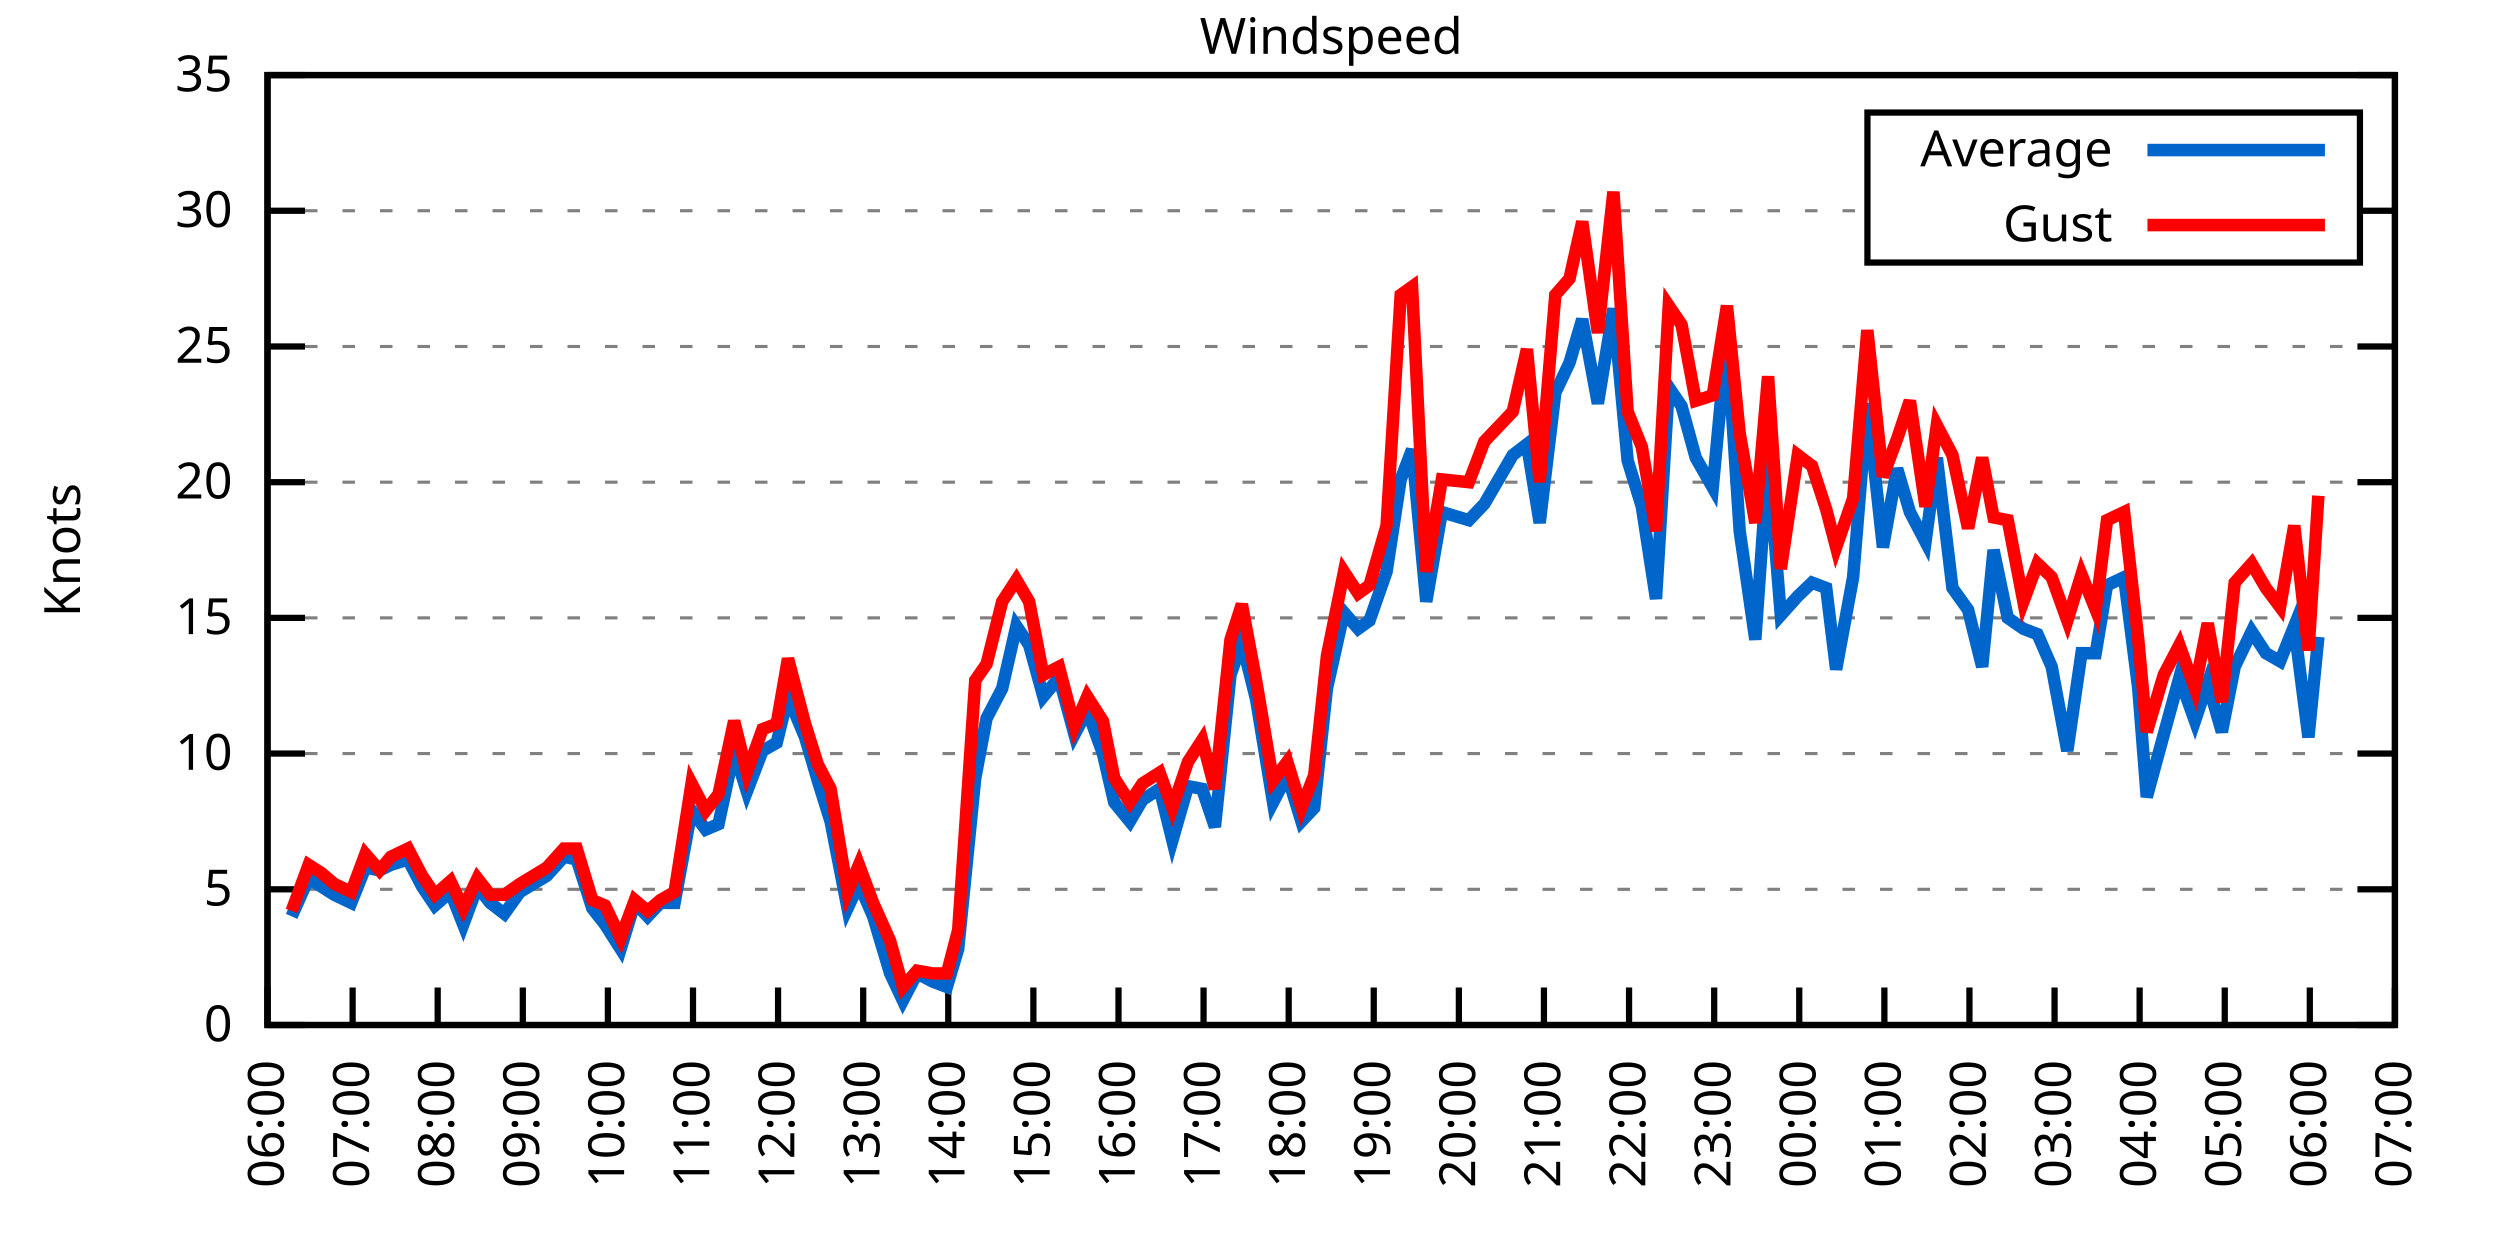
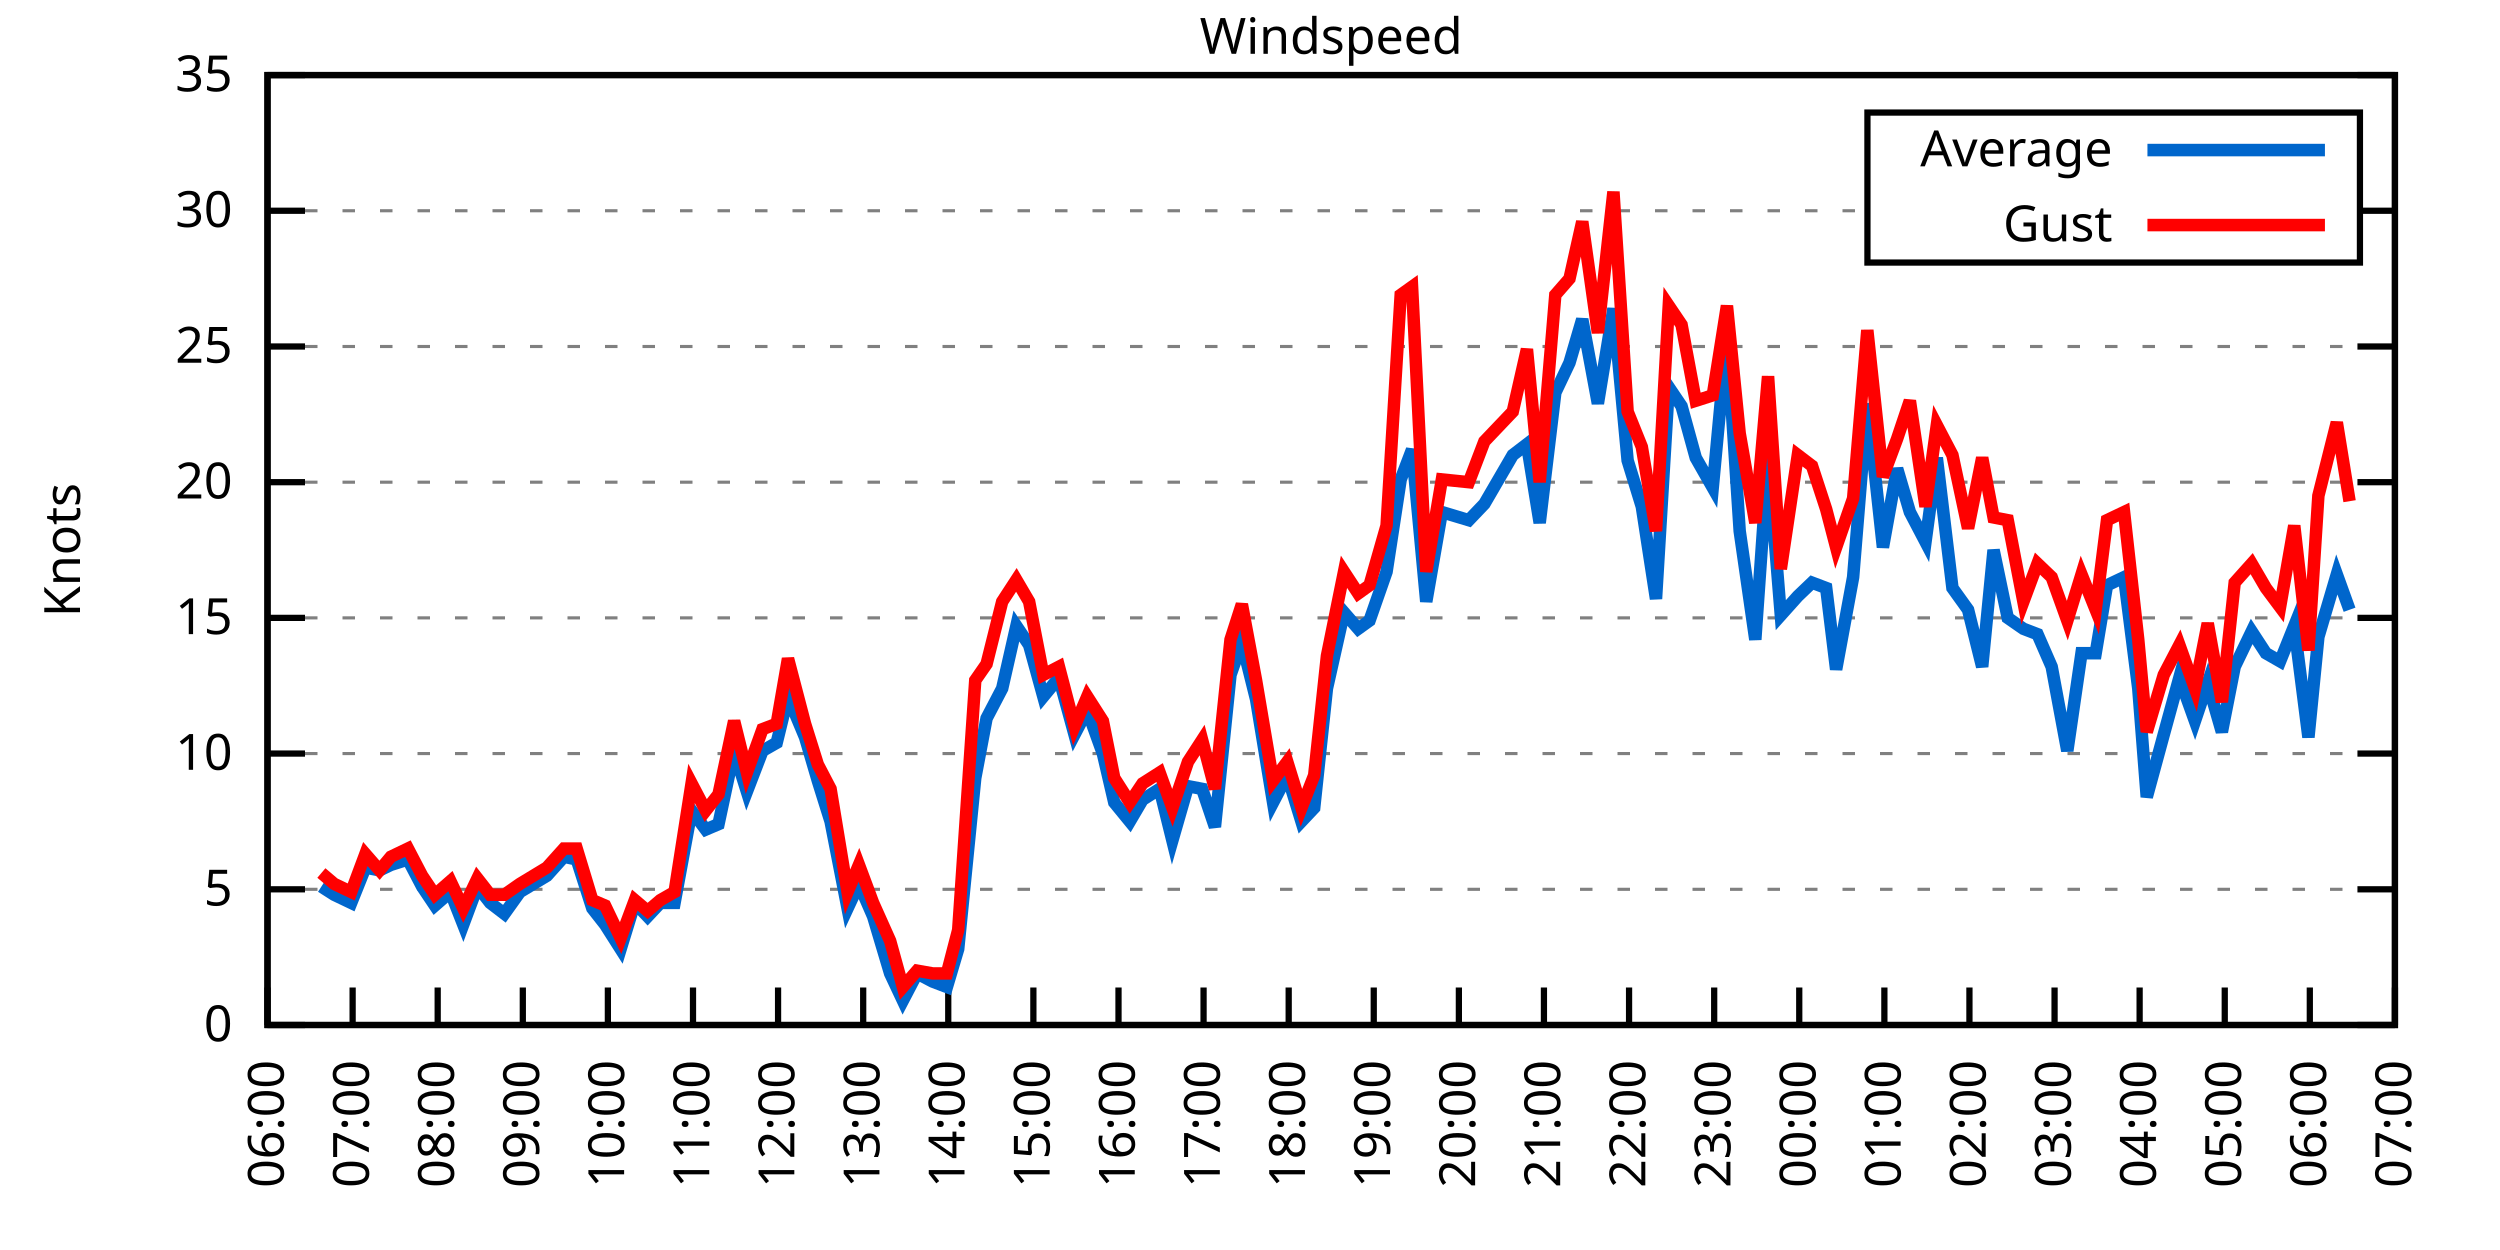
<svg xmlns="http://www.w3.org/2000/svg" xmlns:xlink="http://www.w3.org/1999/xlink" width="400" height="200" viewBox="0 0 400 200">
  <g id="gnuplot_canvas">
    <rect x="0" y="0" width="400" height="200" fill="none" />
    <defs>
      <circle id="gpDot" r="0.5" stroke-width="0.5" stroke="currentColor" />
      <path id="gpPt0" stroke-width="0.333" stroke="currentColor" d="M-1,0 h2 M0,-1 v2" />
      <path id="gpPt1" stroke-width="0.333" stroke="currentColor" d="M-1,-1 L1,1 M1,-1 L-1,1" />
      <path id="gpPt2" stroke-width="0.333" stroke="currentColor" d="M-1,0 L1,0 M0,-1 L0,1 M-1,-1 L1,1 M-1,1 L1,-1" />
      <rect id="gpPt3" stroke-width="0.333" stroke="currentColor" x="-1" y="-1" width="2" height="2" />
      <rect id="gpPt4" stroke-width="0.333" stroke="currentColor" fill="currentColor" x="-1" y="-1" width="2" height="2" />
      <circle id="gpPt5" stroke-width="0.333" stroke="currentColor" cx="0" cy="0" r="1" />
      <use xlink:href="#gpPt5" id="gpPt6" fill="currentColor" stroke="none" />
      <path id="gpPt7" stroke-width="0.333" stroke="currentColor" d="M0,-1.33 L-1.33,0.67 L1.33,0.67 z" />
      <use xlink:href="#gpPt7" id="gpPt8" fill="currentColor" stroke="none" />
      <use xlink:href="#gpPt7" id="gpPt9" stroke="currentColor" transform="rotate(180)" />
      <use xlink:href="#gpPt9" id="gpPt10" fill="currentColor" stroke="none" />
      <use xlink:href="#gpPt3" id="gpPt11" stroke="currentColor" transform="rotate(45)" />
      <use xlink:href="#gpPt11" id="gpPt12" fill="currentColor" stroke="none" />
      <path id="gpPt13" stroke-width="0.333" stroke="currentColor" d="M0,1.330 L1.265,0.411 L0.782,-1.067 L-0.782,-1.076 L-1.265,0.411 z" />
      <use xlink:href="#gpPt13" id="gpPt14" fill="currentColor" stroke="none" />
      <filter id="textbox" filterUnits="objectBoundingBox" x="0" y="0" height="1" width="1">
        <feFlood flood-color="white" flood-opacity="1" result="bgnd" />
        <feComposite in="SourceGraphic" in2="bgnd" operator="atop" />
      </filter>
      <filter id="greybox" filterUnits="objectBoundingBox" x="0" y="0" height="1" width="1">
        <feFlood flood-color="lightgrey" flood-opacity="1" result="grey" />
        <feComposite in="SourceGraphic" in2="grey" operator="atop" />
      </filter>
    </defs>
    <g fill="none" color="white" stroke="currentColor" stroke-width="1.00" stroke-linecap="butt" stroke-linejoin="miter">
</g>
    <g fill="none" color="black" stroke="currentColor" stroke-width="1.00" stroke-linecap="butt" stroke-linejoin="miter">
      <g stroke="none" shape-rendering="crispEdges">
        <polygon fill="rgb(255, 255, 255)" points="42.80,164.00 383.18,164.00 383.18,12.02 42.80,12.02 " />
      </g>
    </g>
    <g fill="none" color="black" stroke="currentColor" stroke-width="1.00" stroke-linecap="butt" stroke-linejoin="miter">
</g>
    <g fill="none" color="black" stroke="black" stroke-width="0.50" stroke-linecap="butt" stroke-linejoin="miter">
</g>
    <g fill="none" color="gray" stroke="currentColor" stroke-width="0.50" stroke-linecap="butt" stroke-linejoin="miter">
      <path stroke="gray" stroke-dasharray="2,4" class="gridline" d="M42.80,164.00 L383.19,164.00  " />
    </g>
    <g fill="none" color="gray" stroke="gray" stroke-width="1.00" stroke-linecap="butt" stroke-linejoin="miter">
</g>
    <g fill="none" color="black" stroke="currentColor" stroke-width="1.00" stroke-linecap="butt" stroke-linejoin="miter">
      <path stroke="black" d="M42.80,164.00 L48.80,164.00 M383.19,164.00 L377.19,164.00  " />
      <g transform="translate(37.20,166.60)" stroke="none" fill="black" font-family="Sans" font-size="8.00" text-anchor="end">
        <text>
          <tspan font-family="Sans"> 0</tspan>
        </text>
      </g>
    </g>
    <g fill="none" color="black" stroke="currentColor" stroke-width="1.00" stroke-linecap="butt" stroke-linejoin="miter">
</g>
    <g fill="none" color="black" stroke="black" stroke-width="0.50" stroke-linecap="butt" stroke-linejoin="miter">
</g>
    <g fill="none" color="gray" stroke="currentColor" stroke-width="0.50" stroke-linecap="butt" stroke-linejoin="miter">
      <path stroke="gray" stroke-dasharray="2,4" class="gridline" d="M42.80,142.29 L383.19,142.29  " />
    </g>
    <g fill="none" color="gray" stroke="gray" stroke-width="1.00" stroke-linecap="butt" stroke-linejoin="miter">
</g>
    <g fill="none" color="black" stroke="currentColor" stroke-width="1.00" stroke-linecap="butt" stroke-linejoin="miter">
      <path stroke="black" d="M42.80,142.29 L48.80,142.29 M383.19,142.29 L377.19,142.29  " />
      <g transform="translate(37.20,144.89)" stroke="none" fill="black" font-family="Sans" font-size="8.00" text-anchor="end">
        <text>
          <tspan font-family="Sans"> 5</tspan>
        </text>
      </g>
    </g>
    <g fill="none" color="black" stroke="currentColor" stroke-width="1.00" stroke-linecap="butt" stroke-linejoin="miter">
</g>
    <g fill="none" color="black" stroke="black" stroke-width="0.50" stroke-linecap="butt" stroke-linejoin="miter">
</g>
    <g fill="none" color="gray" stroke="currentColor" stroke-width="0.50" stroke-linecap="butt" stroke-linejoin="miter">
      <path stroke="gray" stroke-dasharray="2,4" class="gridline" d="M42.80,120.57 L383.19,120.57  " />
    </g>
    <g fill="none" color="gray" stroke="gray" stroke-width="1.00" stroke-linecap="butt" stroke-linejoin="miter">
</g>
    <g fill="none" color="black" stroke="currentColor" stroke-width="1.00" stroke-linecap="butt" stroke-linejoin="miter">
      <path stroke="black" d="M42.80,120.57 L48.80,120.57 M383.19,120.57 L377.19,120.57  " />
      <g transform="translate(37.20,123.17)" stroke="none" fill="black" font-family="Sans" font-size="8.00" text-anchor="end">
        <text>
          <tspan font-family="Sans"> 10</tspan>
        </text>
      </g>
    </g>
    <g fill="none" color="black" stroke="currentColor" stroke-width="1.00" stroke-linecap="butt" stroke-linejoin="miter">
</g>
    <g fill="none" color="black" stroke="black" stroke-width="0.50" stroke-linecap="butt" stroke-linejoin="miter">
</g>
    <g fill="none" color="gray" stroke="currentColor" stroke-width="0.50" stroke-linecap="butt" stroke-linejoin="miter">
      <path stroke="gray" stroke-dasharray="2,4" class="gridline" d="M42.80,98.86 L383.19,98.86  " />
    </g>
    <g fill="none" color="gray" stroke="gray" stroke-width="1.00" stroke-linecap="butt" stroke-linejoin="miter">
</g>
    <g fill="none" color="black" stroke="currentColor" stroke-width="1.00" stroke-linecap="butt" stroke-linejoin="miter">
      <path stroke="black" d="M42.80,98.86 L48.80,98.86 M383.19,98.86 L377.19,98.86  " />
      <g transform="translate(37.20,101.46)" stroke="none" fill="black" font-family="Sans" font-size="8.00" text-anchor="end">
        <text>
          <tspan font-family="Sans"> 15</tspan>
        </text>
      </g>
    </g>
    <g fill="none" color="black" stroke="currentColor" stroke-width="1.00" stroke-linecap="butt" stroke-linejoin="miter">
</g>
    <g fill="none" color="black" stroke="black" stroke-width="0.50" stroke-linecap="butt" stroke-linejoin="miter">
</g>
    <g fill="none" color="gray" stroke="currentColor" stroke-width="0.50" stroke-linecap="butt" stroke-linejoin="miter">
      <path stroke="gray" stroke-dasharray="2,4" class="gridline" d="M42.80,77.15 L383.19,77.15  " />
    </g>
    <g fill="none" color="gray" stroke="gray" stroke-width="1.00" stroke-linecap="butt" stroke-linejoin="miter">
</g>
    <g fill="none" color="black" stroke="currentColor" stroke-width="1.00" stroke-linecap="butt" stroke-linejoin="miter">
      <path stroke="black" d="M42.80,77.15 L48.80,77.15 M383.19,77.15 L377.19,77.15  " />
      <g transform="translate(37.20,79.75)" stroke="none" fill="black" font-family="Sans" font-size="8.00" text-anchor="end">
        <text>
          <tspan font-family="Sans"> 20</tspan>
        </text>
      </g>
    </g>
    <g fill="none" color="black" stroke="currentColor" stroke-width="1.00" stroke-linecap="butt" stroke-linejoin="miter">
</g>
    <g fill="none" color="black" stroke="black" stroke-width="0.50" stroke-linecap="butt" stroke-linejoin="miter">
</g>
    <g fill="none" color="gray" stroke="currentColor" stroke-width="0.50" stroke-linecap="butt" stroke-linejoin="miter">
      <path stroke="gray" stroke-dasharray="2,4" class="gridline" d="M42.80,55.44 L383.19,55.44  " />
    </g>
    <g fill="none" color="gray" stroke="gray" stroke-width="1.00" stroke-linecap="butt" stroke-linejoin="miter">
</g>
    <g fill="none" color="black" stroke="currentColor" stroke-width="1.00" stroke-linecap="butt" stroke-linejoin="miter">
      <path stroke="black" d="M42.80,55.44 L48.80,55.44 M383.19,55.44 L377.19,55.44  " />
      <g transform="translate(37.20,58.04)" stroke="none" fill="black" font-family="Sans" font-size="8.00" text-anchor="end">
        <text>
          <tspan font-family="Sans"> 25</tspan>
        </text>
      </g>
    </g>
    <g fill="none" color="black" stroke="currentColor" stroke-width="1.00" stroke-linecap="butt" stroke-linejoin="miter">
</g>
    <g fill="none" color="black" stroke="black" stroke-width="0.50" stroke-linecap="butt" stroke-linejoin="miter">
</g>
    <g fill="none" color="gray" stroke="currentColor" stroke-width="0.50" stroke-linecap="butt" stroke-linejoin="miter">
      <path stroke="gray" stroke-dasharray="2,4" class="gridline" d="M42.80,33.72 L298.79,33.72 M377.59,33.72 L383.19,33.72  " />
    </g>
    <g fill="none" color="gray" stroke="gray" stroke-width="1.00" stroke-linecap="butt" stroke-linejoin="miter">
</g>
    <g fill="none" color="black" stroke="currentColor" stroke-width="1.00" stroke-linecap="butt" stroke-linejoin="miter">
      <path stroke="black" d="M42.80,33.72 L48.80,33.72 M383.19,33.72 L377.19,33.72  " />
      <g transform="translate(37.20,36.32)" stroke="none" fill="black" font-family="Sans" font-size="8.00" text-anchor="end">
        <text>
          <tspan font-family="Sans"> 30</tspan>
        </text>
      </g>
    </g>
    <g fill="none" color="black" stroke="currentColor" stroke-width="1.00" stroke-linecap="butt" stroke-linejoin="miter">
</g>
    <g fill="none" color="black" stroke="black" stroke-width="0.50" stroke-linecap="butt" stroke-linejoin="miter">
</g>
    <g fill="none" color="gray" stroke="currentColor" stroke-width="0.50" stroke-linecap="butt" stroke-linejoin="miter">
      <path stroke="gray" stroke-dasharray="2,4" class="gridline" d="M42.80,12.01 L383.19,12.01  " />
    </g>
    <g fill="none" color="gray" stroke="gray" stroke-width="1.00" stroke-linecap="butt" stroke-linejoin="miter">
</g>
    <g fill="none" color="black" stroke="currentColor" stroke-width="1.00" stroke-linecap="butt" stroke-linejoin="miter">
      <path stroke="black" d="M42.80,12.01 L48.80,12.01 M383.19,12.01 L377.19,12.01  " />
      <g transform="translate(37.20,14.61)" stroke="none" fill="black" font-family="Sans" font-size="8.00" text-anchor="end">
        <text>
          <tspan font-family="Sans"> 35</tspan>
        </text>
      </g>
    </g>
    <g fill="none" color="black" stroke="currentColor" stroke-width="1.00" stroke-linecap="butt" stroke-linejoin="miter">
      <path stroke="black" d="M42.80,164.00 L42.80,158.00  " />
      <g transform="translate(45.40,169.60) rotate(270.00)" stroke="none" fill="black" font-family="Sans" font-size="8.00" text-anchor="end">
        <text>
          <tspan font-family="Sans">06:00</tspan>
        </text>
      </g>
    </g>
    <g fill="none" color="black" stroke="currentColor" stroke-width="1.00" stroke-linecap="butt" stroke-linejoin="miter">
      <path stroke="black" d="M56.42,164.00 L56.42,158.00  " />
      <g transform="translate(59.02,169.60) rotate(270.00)" stroke="none" fill="black" font-family="Sans" font-size="8.00" text-anchor="end">
        <text>
          <tspan font-family="Sans">07:00</tspan>
        </text>
      </g>
    </g>
    <g fill="none" color="black" stroke="currentColor" stroke-width="1.00" stroke-linecap="butt" stroke-linejoin="miter">
      <path stroke="black" d="M70.03,164.00 L70.03,158.00  " />
      <g transform="translate(72.63,169.60) rotate(270.00)" stroke="none" fill="black" font-family="Sans" font-size="8.00" text-anchor="end">
        <text>
          <tspan font-family="Sans">08:00</tspan>
        </text>
      </g>
    </g>
    <g fill="none" color="black" stroke="currentColor" stroke-width="1.00" stroke-linecap="butt" stroke-linejoin="miter">
      <path stroke="black" d="M83.65,164.00 L83.65,158.00  " />
      <g transform="translate(86.25,169.60) rotate(270.00)" stroke="none" fill="black" font-family="Sans" font-size="8.00" text-anchor="end">
        <text>
          <tspan font-family="Sans">09:00</tspan>
        </text>
      </g>
    </g>
    <g fill="none" color="black" stroke="currentColor" stroke-width="1.00" stroke-linecap="butt" stroke-linejoin="miter">
      <path stroke="black" d="M97.26,164.00 L97.26,158.00  " />
      <g transform="translate(99.86,169.60) rotate(270.00)" stroke="none" fill="black" font-family="Sans" font-size="8.00" text-anchor="end">
        <text>
          <tspan font-family="Sans">10:00</tspan>
        </text>
      </g>
    </g>
    <g fill="none" color="black" stroke="currentColor" stroke-width="1.00" stroke-linecap="butt" stroke-linejoin="miter">
      <path stroke="black" d="M110.88,164.00 L110.88,158.00  " />
      <g transform="translate(113.48,169.60) rotate(270.00)" stroke="none" fill="black" font-family="Sans" font-size="8.00" text-anchor="end">
        <text>
          <tspan font-family="Sans">11:00</tspan>
        </text>
      </g>
    </g>
    <g fill="none" color="black" stroke="currentColor" stroke-width="1.00" stroke-linecap="butt" stroke-linejoin="miter">
      <path stroke="black" d="M124.49,164.00 L124.49,158.00  " />
      <g transform="translate(127.09,169.60) rotate(270.00)" stroke="none" fill="black" font-family="Sans" font-size="8.00" text-anchor="end">
        <text>
          <tspan font-family="Sans">12:00</tspan>
        </text>
      </g>
    </g>
    <g fill="none" color="black" stroke="currentColor" stroke-width="1.00" stroke-linecap="butt" stroke-linejoin="miter">
      <path stroke="black" d="M138.11,164.00 L138.11,158.00  " />
      <g transform="translate(140.71,169.60) rotate(270.00)" stroke="none" fill="black" font-family="Sans" font-size="8.00" text-anchor="end">
        <text>
          <tspan font-family="Sans">13:00</tspan>
        </text>
      </g>
    </g>
    <g fill="none" color="black" stroke="currentColor" stroke-width="1.00" stroke-linecap="butt" stroke-linejoin="miter">
      <path stroke="black" d="M151.72,164.00 L151.72,158.00  " />
      <g transform="translate(154.32,169.60) rotate(270.00)" stroke="none" fill="black" font-family="Sans" font-size="8.00" text-anchor="end">
        <text>
          <tspan font-family="Sans">14:00</tspan>
        </text>
      </g>
    </g>
    <g fill="none" color="black" stroke="currentColor" stroke-width="1.00" stroke-linecap="butt" stroke-linejoin="miter">
      <path stroke="black" d="M165.34,164.00 L165.34,158.00  " />
      <g transform="translate(167.94,169.60) rotate(270.00)" stroke="none" fill="black" font-family="Sans" font-size="8.00" text-anchor="end">
        <text>
          <tspan font-family="Sans">15:00</tspan>
        </text>
      </g>
    </g>
    <g fill="none" color="black" stroke="currentColor" stroke-width="1.00" stroke-linecap="butt" stroke-linejoin="miter">
      <path stroke="black" d="M178.96,164.00 L178.96,158.00  " />
      <g transform="translate(181.56,169.60) rotate(270.00)" stroke="none" fill="black" font-family="Sans" font-size="8.00" text-anchor="end">
        <text>
          <tspan font-family="Sans">16:00</tspan>
        </text>
      </g>
    </g>
    <g fill="none" color="black" stroke="currentColor" stroke-width="1.00" stroke-linecap="butt" stroke-linejoin="miter">
      <path stroke="black" d="M192.57,164.00 L192.57,158.00  " />
      <g transform="translate(195.17,169.60) rotate(270.00)" stroke="none" fill="black" font-family="Sans" font-size="8.00" text-anchor="end">
        <text>
          <tspan font-family="Sans">17:00</tspan>
        </text>
      </g>
    </g>
    <g fill="none" color="black" stroke="currentColor" stroke-width="1.00" stroke-linecap="butt" stroke-linejoin="miter">
      <path stroke="black" d="M206.19,164.00 L206.19,158.00  " />
      <g transform="translate(208.79,169.60) rotate(270.00)" stroke="none" fill="black" font-family="Sans" font-size="8.00" text-anchor="end">
        <text>
          <tspan font-family="Sans">18:00</tspan>
        </text>
      </g>
    </g>
    <g fill="none" color="black" stroke="currentColor" stroke-width="1.00" stroke-linecap="butt" stroke-linejoin="miter">
      <path stroke="black" d="M219.80,164.00 L219.80,158.00  " />
      <g transform="translate(222.40,169.60) rotate(270.00)" stroke="none" fill="black" font-family="Sans" font-size="8.00" text-anchor="end">
        <text>
          <tspan font-family="Sans">19:00</tspan>
        </text>
      </g>
    </g>
    <g fill="none" color="black" stroke="currentColor" stroke-width="1.00" stroke-linecap="butt" stroke-linejoin="miter">
      <path stroke="black" d="M233.42,164.00 L233.42,158.00  " />
      <g transform="translate(236.02,169.60) rotate(270.00)" stroke="none" fill="black" font-family="Sans" font-size="8.00" text-anchor="end">
        <text>
          <tspan font-family="Sans">20:00</tspan>
        </text>
      </g>
    </g>
    <g fill="none" color="black" stroke="currentColor" stroke-width="1.00" stroke-linecap="butt" stroke-linejoin="miter">
      <path stroke="black" d="M247.03,164.00 L247.03,158.00  " />
      <g transform="translate(249.63,169.60) rotate(270.00)" stroke="none" fill="black" font-family="Sans" font-size="8.00" text-anchor="end">
        <text>
          <tspan font-family="Sans">21:00</tspan>
        </text>
      </g>
    </g>
    <g fill="none" color="black" stroke="currentColor" stroke-width="1.00" stroke-linecap="butt" stroke-linejoin="miter">
      <path stroke="black" d="M260.65,164.00 L260.65,158.00  " />
      <g transform="translate(263.25,169.60) rotate(270.00)" stroke="none" fill="black" font-family="Sans" font-size="8.00" text-anchor="end">
        <text>
          <tspan font-family="Sans">22:00</tspan>
        </text>
      </g>
    </g>
    <g fill="none" color="black" stroke="currentColor" stroke-width="1.00" stroke-linecap="butt" stroke-linejoin="miter">
      <path stroke="black" d="M274.27,164.00 L274.27,158.00  " />
      <g transform="translate(276.87,169.60) rotate(270.00)" stroke="none" fill="black" font-family="Sans" font-size="8.00" text-anchor="end">
        <text>
          <tspan font-family="Sans">23:00</tspan>
        </text>
      </g>
    </g>
    <g fill="none" color="black" stroke="currentColor" stroke-width="1.00" stroke-linecap="butt" stroke-linejoin="miter">
      <path stroke="black" d="M287.88,164.00 L287.88,158.00  " />
      <g transform="translate(290.48,169.60) rotate(270.00)" stroke="none" fill="black" font-family="Sans" font-size="8.00" text-anchor="end">
        <text>
          <tspan font-family="Sans">00:00</tspan>
        </text>
      </g>
    </g>
    <g fill="none" color="black" stroke="currentColor" stroke-width="1.00" stroke-linecap="butt" stroke-linejoin="miter">
      <path stroke="black" d="M301.50,164.00 L301.50,158.00  " />
      <g transform="translate(304.10,169.60) rotate(270.00)" stroke="none" fill="black" font-family="Sans" font-size="8.00" text-anchor="end">
        <text>
          <tspan font-family="Sans">01:00</tspan>
        </text>
      </g>
    </g>
    <g fill="none" color="black" stroke="currentColor" stroke-width="1.00" stroke-linecap="butt" stroke-linejoin="miter">
      <path stroke="black" d="M315.11,164.00 L315.11,158.00  " />
      <g transform="translate(317.71,169.60) rotate(270.00)" stroke="none" fill="black" font-family="Sans" font-size="8.00" text-anchor="end">
        <text>
          <tspan font-family="Sans">02:00</tspan>
        </text>
      </g>
    </g>
    <g fill="none" color="black" stroke="currentColor" stroke-width="1.00" stroke-linecap="butt" stroke-linejoin="miter">
      <path stroke="black" d="M328.73,164.00 L328.73,158.00  " />
      <g transform="translate(331.33,169.60) rotate(270.00)" stroke="none" fill="black" font-family="Sans" font-size="8.00" text-anchor="end">
        <text>
          <tspan font-family="Sans">03:00</tspan>
        </text>
      </g>
    </g>
    <g fill="none" color="black" stroke="currentColor" stroke-width="1.00" stroke-linecap="butt" stroke-linejoin="miter">
      <path stroke="black" d="M342.34,164.00 L342.34,158.00  " />
      <g transform="translate(344.94,169.60) rotate(270.00)" stroke="none" fill="black" font-family="Sans" font-size="8.00" text-anchor="end">
        <text>
          <tspan font-family="Sans">04:00</tspan>
        </text>
      </g>
    </g>
    <g fill="none" color="black" stroke="currentColor" stroke-width="1.00" stroke-linecap="butt" stroke-linejoin="miter">
      <path stroke="black" d="M355.96,164.00 L355.96,158.00  " />
      <g transform="translate(358.56,169.60) rotate(270.00)" stroke="none" fill="black" font-family="Sans" font-size="8.00" text-anchor="end">
        <text>
          <tspan font-family="Sans">05:00</tspan>
        </text>
      </g>
    </g>
    <g fill="none" color="black" stroke="currentColor" stroke-width="1.00" stroke-linecap="butt" stroke-linejoin="miter">
      <path stroke="black" d="M369.57,164.00 L369.57,158.00  " />
      <g transform="translate(372.17,169.60) rotate(270.00)" stroke="none" fill="black" font-family="Sans" font-size="8.00" text-anchor="end">
        <text>
          <tspan font-family="Sans">06:00</tspan>
        </text>
      </g>
    </g>
    <g fill="none" color="black" stroke="currentColor" stroke-width="1.00" stroke-linecap="butt" stroke-linejoin="miter">
      <path stroke="black" d="M383.19,164.00 L383.19,158.00  " />
      <g transform="translate(385.79,169.60) rotate(270.00)" stroke="none" fill="black" font-family="Sans" font-size="8.00" text-anchor="end">
        <text>
          <tspan font-family="Sans">07:00</tspan>
        </text>
      </g>
    </g>
    <g fill="none" color="black" stroke="currentColor" stroke-width="1.00" stroke-linecap="butt" stroke-linejoin="miter">
</g>
    <g fill="none" color="black" stroke="currentColor" stroke-width="1.00" stroke-linecap="butt" stroke-linejoin="miter">
      <path stroke="black" d="M42.80,12.01 L42.80,164.00 L383.19,164.00 L383.19,12.01 L42.80,12.01 Z  " />
    </g>
    <g fill="none" color="black" stroke="currentColor" stroke-width="1.00" stroke-linecap="butt" stroke-linejoin="miter">
</g>
    <g fill="none" color="black" stroke="currentColor" stroke-width="1.00" stroke-linecap="butt" stroke-linejoin="miter">
      <path stroke="black" d="M298.79,42.01 L298.79,18.01 L377.59,18.01 L377.59,42.01 L298.79,42.01 Z  " />
    </g>
    <g id="Windspeed_plot_1">
      <g fill="none" color="white" stroke="black" stroke-width="2.00" stroke-linecap="butt" stroke-linejoin="miter">
</g>
      <g fill="none" color="black" stroke="currentColor" stroke-width="2.00" stroke-linecap="butt" stroke-linejoin="miter">
        <g transform="translate(337.99,26.61)" stroke="none" fill="black" font-family="Sans" font-size="8.00" text-anchor="end">
          <text>
            <tspan font-family="Sans">Average</tspan>
          </text>
        </g>
      </g>
      <g fill="none" color="black" stroke="currentColor" stroke-width="2.00" stroke-linecap="butt" stroke-linejoin="miter">
-         <path stroke="rgb(  0, 102, 204)" d="M343.59,24.01 L371.99,24.01 M46.66,146.63 L49.38,140.55 L51.42,141.85 L53.47,143.16 L56.19,144.46 L58.46,138.81   L60.73,139.25 L62.54,138.38 L65.27,137.51 L67.54,141.85 L69.58,144.89 L72.07,142.72 L74.12,147.93 L76.39,141.85   L78.43,144.46 L80.70,146.20 L83.19,142.72 L87.50,140.12 L90.23,137.08 L92.27,137.51 L94.77,145.33 L96.81,147.93   L99.30,151.84 L101.57,144.46 L103.62,146.63 L105.66,144.46 L107.93,144.46 L110.65,129.69 L112.92,132.73 L114.96,131.86   L117.46,120.14 L119.50,126.65 L122.00,120.14 L124.27,118.84 L126.08,111.45 L128.81,117.97 L130.85,124.92 L132.89,131.43   L135.61,145.33 L137.43,141.42 L139.70,146.63 L142.42,155.75 L144.46,160.09 L146.73,155.75 L149.23,157.05 L151.50,157.92   L153.31,151.84 L156.04,124.48 L157.85,114.93 L160.35,110.15 L162.62,100.16 L164.66,103.20 L166.93,111.45 L169.43,108.42   L171.92,117.53 L173.96,113.63 L176.46,120.57 L178.28,128.39 L180.77,131.43 L182.81,127.96 L185.54,126.22 L187.58,134.47   L190.08,125.79 L192.34,126.22 L194.39,132.30 L196.88,107.98 L198.70,102.77 L200.97,111.89 L203.69,128.39 L205.96,124.05   L208.23,131.43 L210.27,129.26 L212.31,110.15 L215.04,97.99 L217.31,100.60 L219.12,99.30 L221.85,91.48 L224.11,76.71   L225.93,71.94 L228.20,96.26 L230.70,81.93 L235.01,83.23 L237.50,80.62 L242.04,72.81 L244.31,71.07 L246.35,83.66   L248.85,62.82 L251.12,58.04 L253.16,51.09 L255.66,64.56 L258.15,49.36 L260.42,73.67 L262.69,81.06 L264.96,95.82   L267.00,61.95 L269.05,64.99 L271.32,73.24 L274.04,78.02 L276.31,53.70 L278.35,84.97 L280.85,102.34 L282.89,73.24   L284.93,98.43 L287.65,95.39 L289.92,93.22 L292.19,94.08 L293.78,107.11 L296.50,92.35 L298.77,64.56 L301.27,87.57   L303.54,74.98 L305.58,81.93 L308.08,86.70 L309.89,73.24 L312.39,94.08 L314.89,97.56 L317.15,106.68 L318.97,88.00   L321.24,98.86 L323.74,100.60 L326.00,101.47 L328.27,106.68 L330.77,120.14 L333.04,104.51 L335.31,104.51 L337.12,93.65   L339.85,92.35 L342.12,110.15 L343.48,127.52 L346.20,117.53 L348.70,108.42 L351.19,115.36 L353.24,109.28 L355.50,117.10   L357.55,106.68 L360.27,101.03 L362.54,104.51 L364.81,105.81 L367.08,100.16 L369.35,117.97 L370.94,101.90  " />
+         <path stroke="rgb(  0, 102, 204)" d="M343.59,24.01 L371.99,24.01 M51.42,141.85 L53.47,143.16 L56.19,144.46 L58.46,138.81 L60.73,139.25 L62.54,138.38   L65.27,137.51 L67.54,141.85 L69.58,144.89 L72.07,142.72 L74.12,147.93 L76.39,141.85 L78.43,144.46 L80.70,146.20   L83.19,142.72 L87.50,140.12 L90.23,137.08 L92.27,137.51 L94.77,145.33 L96.81,147.93 L99.30,151.84 L101.57,144.46   L103.62,146.63 L105.66,144.46 L107.93,144.46 L110.65,129.69 L112.92,132.73 L114.96,131.86 L117.46,120.14 L119.50,126.65   L122.00,120.14 L124.27,118.84 L126.08,111.45 L128.81,117.97 L130.85,124.92 L132.89,131.43 L135.61,145.33 L137.43,141.42   L139.70,146.63 L142.42,155.75 L144.46,160.09 L146.73,155.75 L149.23,157.05 L151.50,157.92 L153.31,151.84 L156.04,124.48   L157.85,114.93 L160.35,110.15 L162.62,100.16 L164.66,103.20 L166.93,111.45 L169.43,108.42 L171.92,117.53 L173.96,113.63   L176.46,120.57 L178.28,128.39 L180.77,131.43 L182.81,127.96 L185.54,126.22 L187.58,134.47 L190.08,125.79 L192.34,126.22   L194.39,132.30 L196.88,107.98 L198.70,102.77 L200.97,111.89 L203.69,128.39 L205.96,124.05 L208.23,131.43 L210.27,129.26   L212.31,110.15 L215.04,97.99 L217.31,100.60 L219.12,99.30 L221.85,91.48 L224.11,76.71 L225.93,71.94 L228.20,96.26   L230.70,81.93 L235.01,83.23 L237.50,80.62 L242.04,72.81 L244.31,71.07 L246.35,83.66 L248.85,62.82 L251.12,58.04   L253.16,51.09 L255.66,64.56 L258.15,49.36 L260.42,73.67 L262.69,81.06 L264.96,95.82 L267.00,61.95 L269.05,64.99   L271.32,73.24 L274.04,78.02 L276.31,53.70 L278.35,84.97 L280.85,102.34 L282.89,73.24 L284.93,98.43 L287.65,95.39   L289.92,93.22 L292.19,94.08 L293.78,107.11 L296.50,92.35 L298.77,64.56 L301.27,87.57 L303.54,74.98 L305.58,81.93   L308.08,86.70 L309.89,73.24 L312.39,94.08 L314.89,97.56 L317.15,106.68 L318.97,88.00 L321.24,98.86 L323.74,100.60   L326.00,101.47 L328.27,106.68 L330.77,120.14 L333.04,104.51 L335.31,104.51 L337.12,93.65 L339.85,92.35 L342.12,110.15   L343.48,127.52 L346.20,117.53 L348.70,108.42 L351.19,115.36 L353.24,109.28 L355.50,117.10 L357.55,106.68 L360.27,101.03   L362.54,104.51 L364.81,105.81 L367.08,100.16 L369.35,117.97 L370.94,101.90 L373.89,91.91 L375.93,97.56  " />
      </g>
    </g>
    <g id="Windspeed_plot_2">
      <g fill="none" color="black" stroke="currentColor" stroke-width="2.00" stroke-linecap="butt" stroke-linejoin="miter">
        <g transform="translate(337.99,38.61)" stroke="none" fill="black" font-family="Sans" font-size="8.00" text-anchor="end">
          <text>
            <tspan font-family="Sans">Gust</tspan>
          </text>
        </g>
      </g>
      <g fill="none" color="black" stroke="currentColor" stroke-width="2.00" stroke-linecap="butt" stroke-linejoin="miter">
-         <path stroke="rgb(255,   0,   0)" d="M343.59,36.01 L371.99,36.01 M46.66,145.76 L49.38,138.38 L51.42,139.68 L53.47,141.42 L56.19,142.72 L58.46,136.64   L60.73,139.25 L62.54,137.08 L65.27,135.77 L67.54,140.12 L69.58,143.16 L72.07,140.98 L74.12,145.33 L76.39,140.55   L78.43,143.16 L80.70,143.16 L83.19,141.42 L87.50,138.81 L90.23,135.77 L92.27,135.77 L94.77,144.02 L96.81,144.89   L99.30,150.10 L101.57,144.02 L103.62,145.76 L105.66,144.02 L107.93,142.72 L110.65,125.35 L112.92,129.69 L114.96,127.09   L117.46,115.36 L119.50,123.61 L122.00,116.67 L124.27,115.80 L126.08,105.38 L128.81,115.80 L130.85,122.31 L132.89,126.22   L135.61,142.72 L137.43,138.38 L139.70,144.46 L142.42,150.54 L144.46,157.92 L146.73,155.31 L149.23,155.75 L151.50,155.75   L153.31,148.80 L156.04,108.85 L157.85,106.24 L160.35,96.26 L162.62,92.78 L164.66,96.26 L166.93,107.98 L169.43,106.68   L171.92,116.23 L173.96,111.45 L176.46,115.36 L178.28,124.48 L180.77,128.39 L182.81,125.35 L185.54,123.61 L187.58,129.26   L190.08,121.88 L192.34,118.40 L194.39,126.22 L196.88,102.34 L198.70,96.69 L200.97,108.85 L203.69,124.92 L205.96,121.88   L208.23,129.26 L210.27,124.05 L212.31,104.94 L215.04,91.48 L217.31,94.95 L219.12,93.65 L221.85,84.10 L224.11,47.18   L225.93,45.88 L228.20,91.48 L230.70,76.71 L235.01,77.15 L237.50,70.63 L242.04,65.86 L244.31,55.87 L246.35,77.15   L248.85,47.18 L251.12,44.58 L253.16,35.46 L255.66,53.26 L258.15,30.68 L260.42,65.86 L262.69,71.50 L264.96,84.97   L267.00,48.92 L269.05,51.96 L271.32,64.12 L274.04,63.25 L276.31,48.92 L278.35,69.33 L280.85,83.66 L282.89,60.21   L284.93,91.04 L287.65,72.81 L289.92,74.54 L292.19,81.49 L293.78,87.57 L296.50,79.75 L298.77,52.83 L301.27,76.28   L303.54,70.20 L305.58,64.12 L308.08,81.06 L309.89,68.03 L312.39,72.81 L314.89,84.53 L317.15,73.24 L318.97,82.79   L321.24,83.23 L323.74,96.26 L326.00,90.18 L328.27,92.35 L330.77,99.30 L333.04,91.91 L335.31,97.56 L337.12,83.23   L339.85,81.93 L342.12,102.34 L343.48,117.10 L346.20,107.98 L348.70,103.20 L351.19,110.15 L353.24,99.73 L355.50,112.32   L357.55,93.22 L360.27,90.18 L362.54,94.08 L364.81,97.12 L367.08,84.10 L369.35,104.07 L370.94,79.32  " />
+         <path stroke="rgb(255,   0,   0)" d="M343.59,36.01 L371.99,36.01 M51.42,139.68 L53.47,141.42 L56.19,142.72 L58.46,136.64 L60.73,139.25 L62.54,137.08   L65.27,135.77 L67.54,140.12 L69.58,143.16 L72.07,140.98 L74.12,145.33 L76.39,140.55 L78.43,143.16 L80.70,143.16   L83.19,141.42 L87.50,138.81 L90.23,135.77 L92.27,135.77 L94.77,144.02 L96.81,144.89 L99.30,150.10 L101.57,144.02   L103.62,145.76 L105.66,144.02 L107.93,142.72 L110.65,125.35 L112.92,129.69 L114.96,127.09 L117.46,115.36 L119.50,123.61   L122.00,116.67 L124.27,115.80 L126.08,105.38 L128.81,115.80 L130.85,122.31 L132.89,126.22 L135.61,142.72 L137.43,138.38   L139.70,144.46 L142.42,150.54 L144.46,157.92 L146.73,155.31 L149.23,155.75 L151.50,155.75 L153.31,148.80 L156.04,108.85   L157.85,106.24 L160.35,96.26 L162.62,92.78 L164.66,96.26 L166.93,107.98 L169.43,106.68 L171.92,116.23 L173.96,111.45   L176.46,115.36 L178.28,124.48 L180.77,128.39 L182.81,125.35 L185.54,123.61 L187.58,129.26 L190.08,121.88 L192.34,118.40   L194.39,126.22 L196.88,102.34 L198.70,96.69 L200.97,108.85 L203.69,124.92 L205.96,121.88 L208.23,129.26 L210.27,124.05   L212.31,104.94 L215.04,91.48 L217.31,94.95 L219.12,93.65 L221.85,84.10 L224.11,47.18 L225.93,45.88 L228.20,91.48   L230.70,76.71 L235.01,77.15 L237.50,70.63 L242.04,65.86 L244.31,55.87 L246.35,77.15 L248.85,47.18 L251.12,44.58   L253.16,35.46 L255.66,53.26 L258.15,30.68 L260.42,65.86 L262.69,71.50 L264.96,84.97 L267.00,48.92 L269.05,51.96   L271.32,64.12 L274.04,63.25 L276.31,48.92 L278.35,69.33 L280.85,83.66 L282.89,60.21 L284.93,91.04 L287.65,72.81   L289.92,74.54 L292.19,81.49 L293.78,87.57 L296.50,79.75 L298.77,52.83 L301.27,76.28 L303.54,70.20 L305.58,64.12   L308.08,81.06 L309.89,68.03 L312.39,72.81 L314.89,84.53 L317.15,73.24 L318.97,82.79 L321.24,83.23 L323.74,96.26   L326.00,90.18 L328.27,92.35 L330.77,99.30 L333.04,91.91 L335.31,97.56 L337.12,83.23 L339.85,81.93 L342.12,102.34   L343.48,117.10 L346.20,107.98 L348.70,103.20 L351.19,110.15 L353.24,99.73 L355.50,112.32 L357.55,93.22 L360.27,90.18   L362.54,94.08 L364.81,97.12 L367.08,84.10 L369.35,104.07 L370.94,79.32 L373.89,67.59 L375.93,80.19  " />
      </g>
    </g>
    <g fill="none" color="black" stroke="currentColor" stroke-width="2.00" stroke-linecap="butt" stroke-linejoin="miter">
</g>
    <g fill="none" color="black" stroke="black" stroke-width="1.00" stroke-linecap="butt" stroke-linejoin="miter">
</g>
    <g fill="none" color="black" stroke="currentColor" stroke-width="1.00" stroke-linecap="butt" stroke-linejoin="miter">
      <path stroke="black" d="M42.80,12.01 L42.80,164.00 L383.19,164.00 L383.19,12.01 L42.80,12.01 Z  " />
      <g transform="translate(12.80,88.01) rotate(270.00)" stroke="none" fill="black" font-family="Sans" font-size="8.00" text-anchor="middle">
        <text>
          <tspan font-family="Sans">Knots</tspan>
        </text>
      </g>
    </g>
    <g fill="none" color="black" stroke="currentColor" stroke-width="1.00" stroke-linecap="butt" stroke-linejoin="miter">
</g>
    <g fill="none" color="black" stroke="currentColor" stroke-width="1.00" stroke-linecap="butt" stroke-linejoin="miter">
      <g transform="translate(212.99,8.61)" stroke="none" fill="black" font-family="Sans" font-size="8.00" text-anchor="middle">
        <text>
          <tspan font-family="Sans">Windspeed</tspan>
        </text>
      </g>
    </g>
    <g fill="none" color="black" stroke="currentColor" stroke-width="1.00" stroke-linecap="butt" stroke-linejoin="miter">
</g>
  </g>
</svg>
